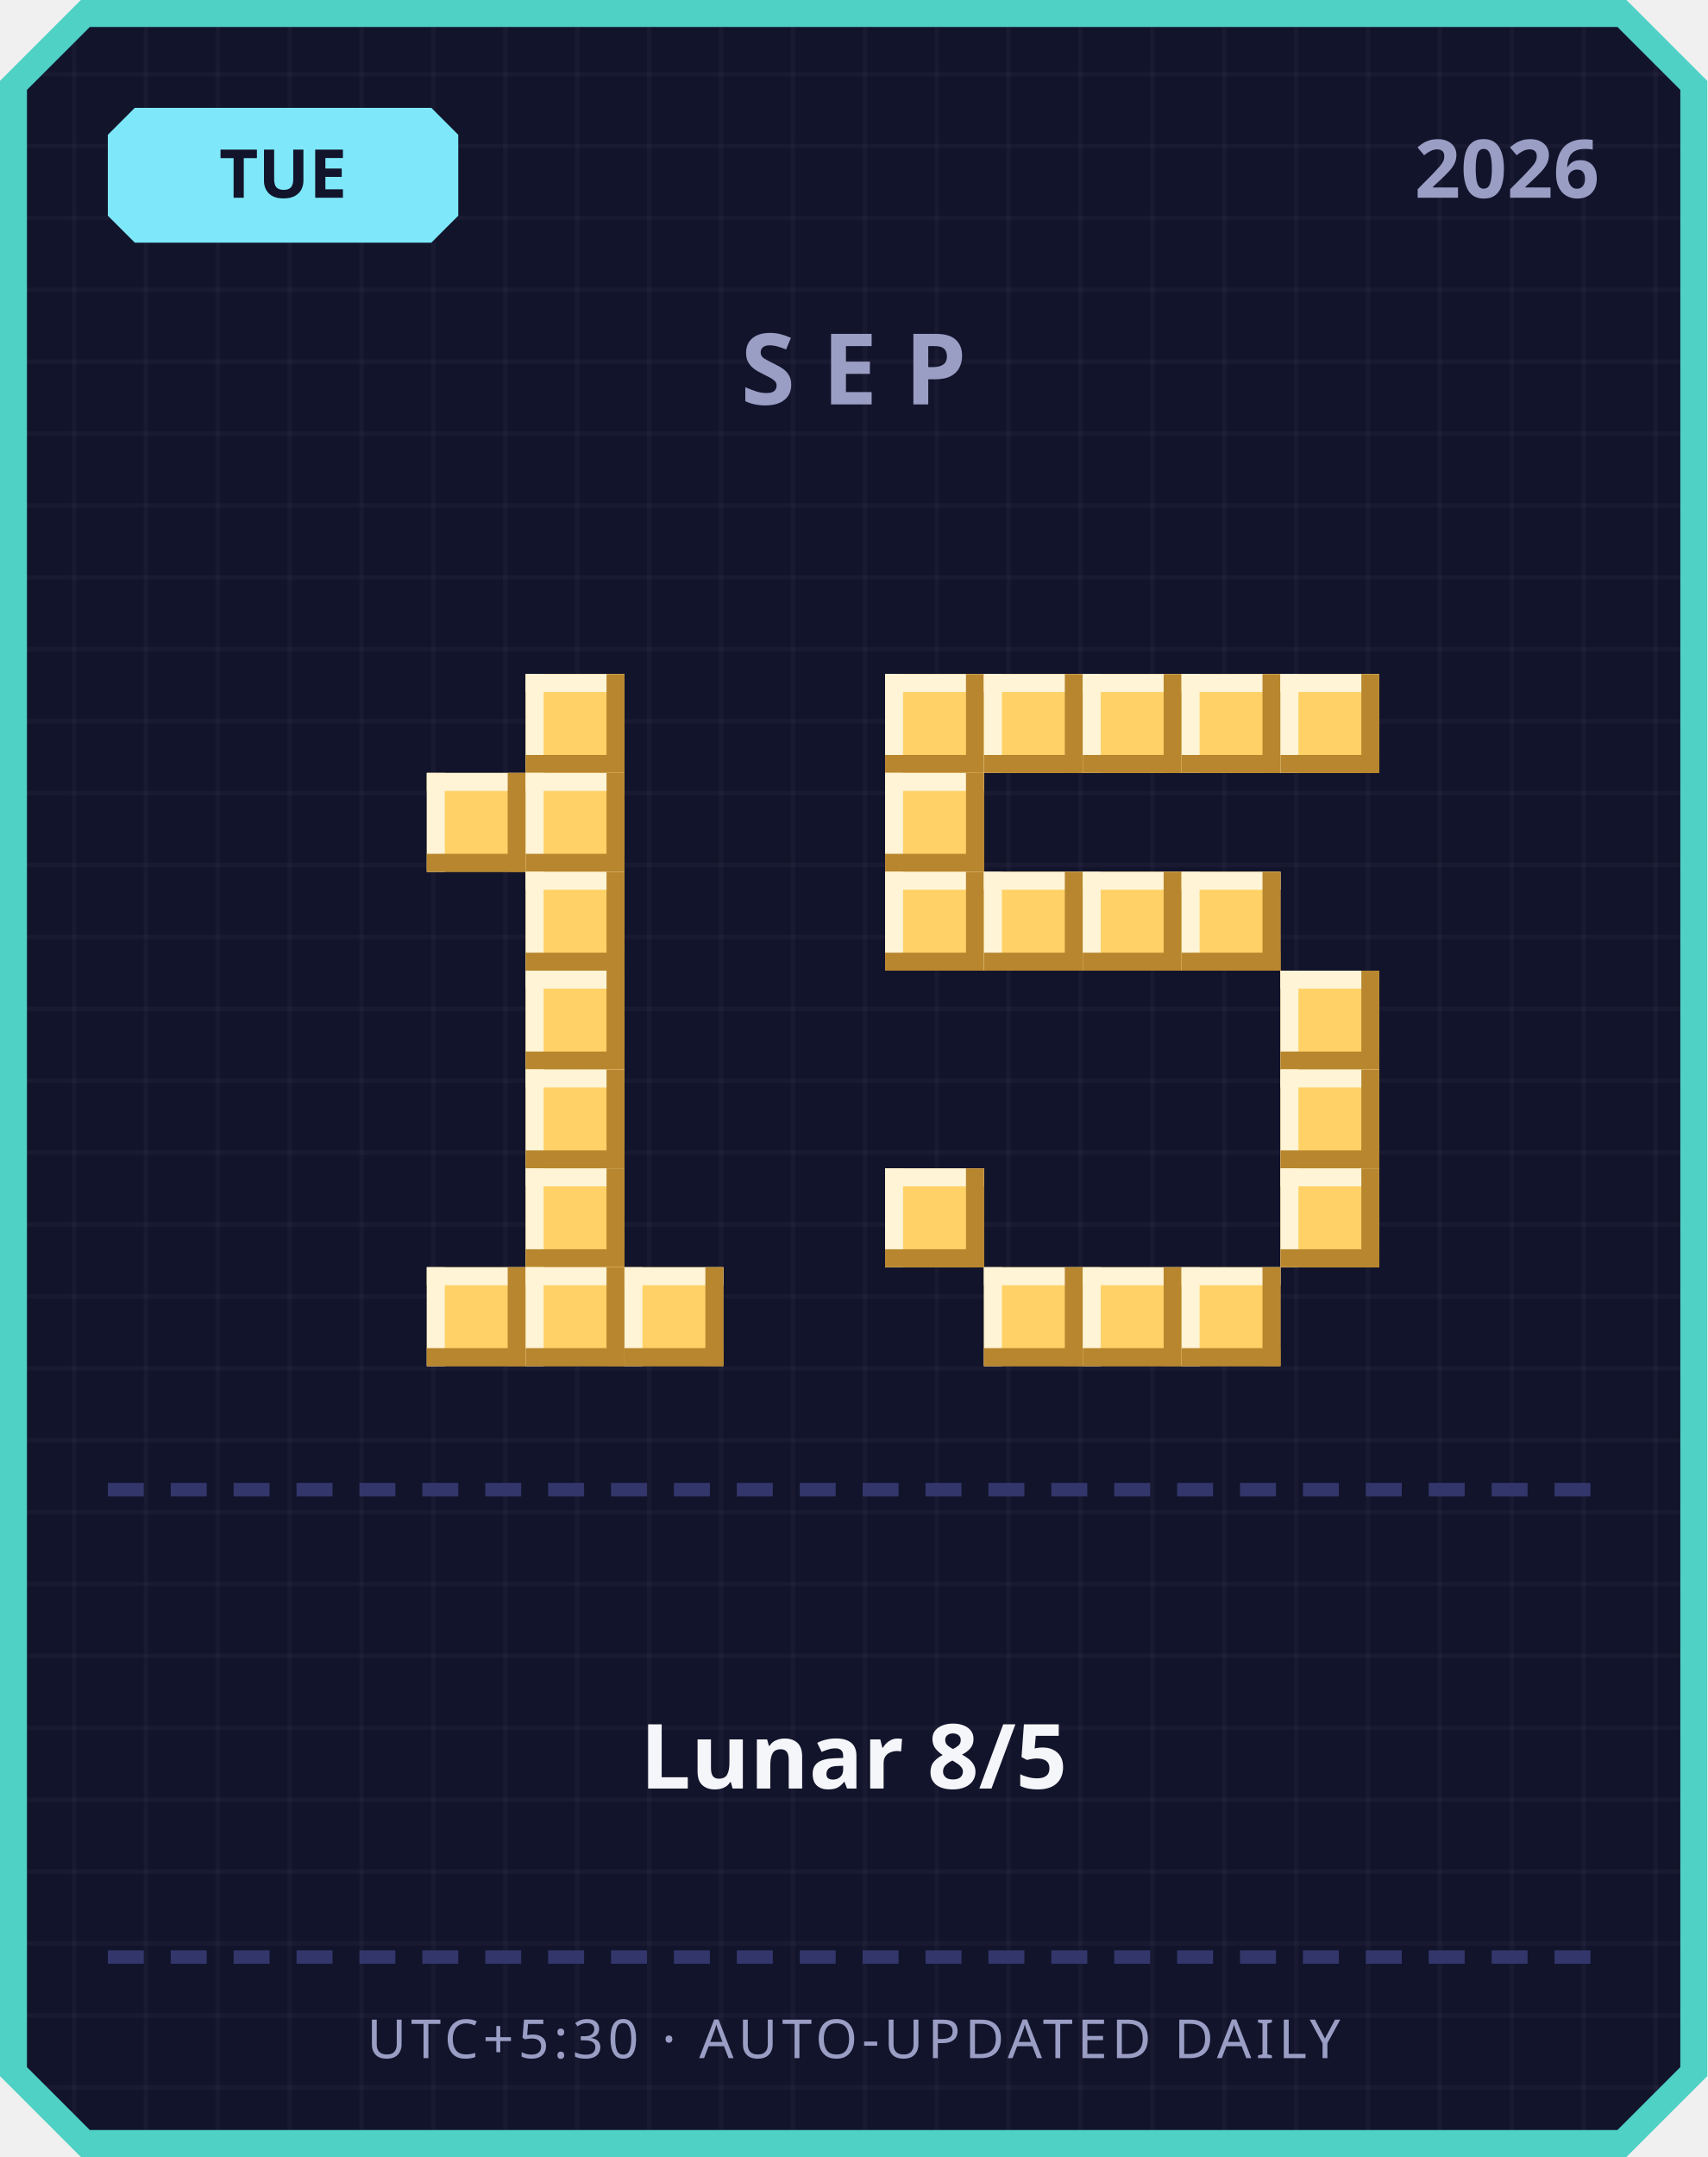
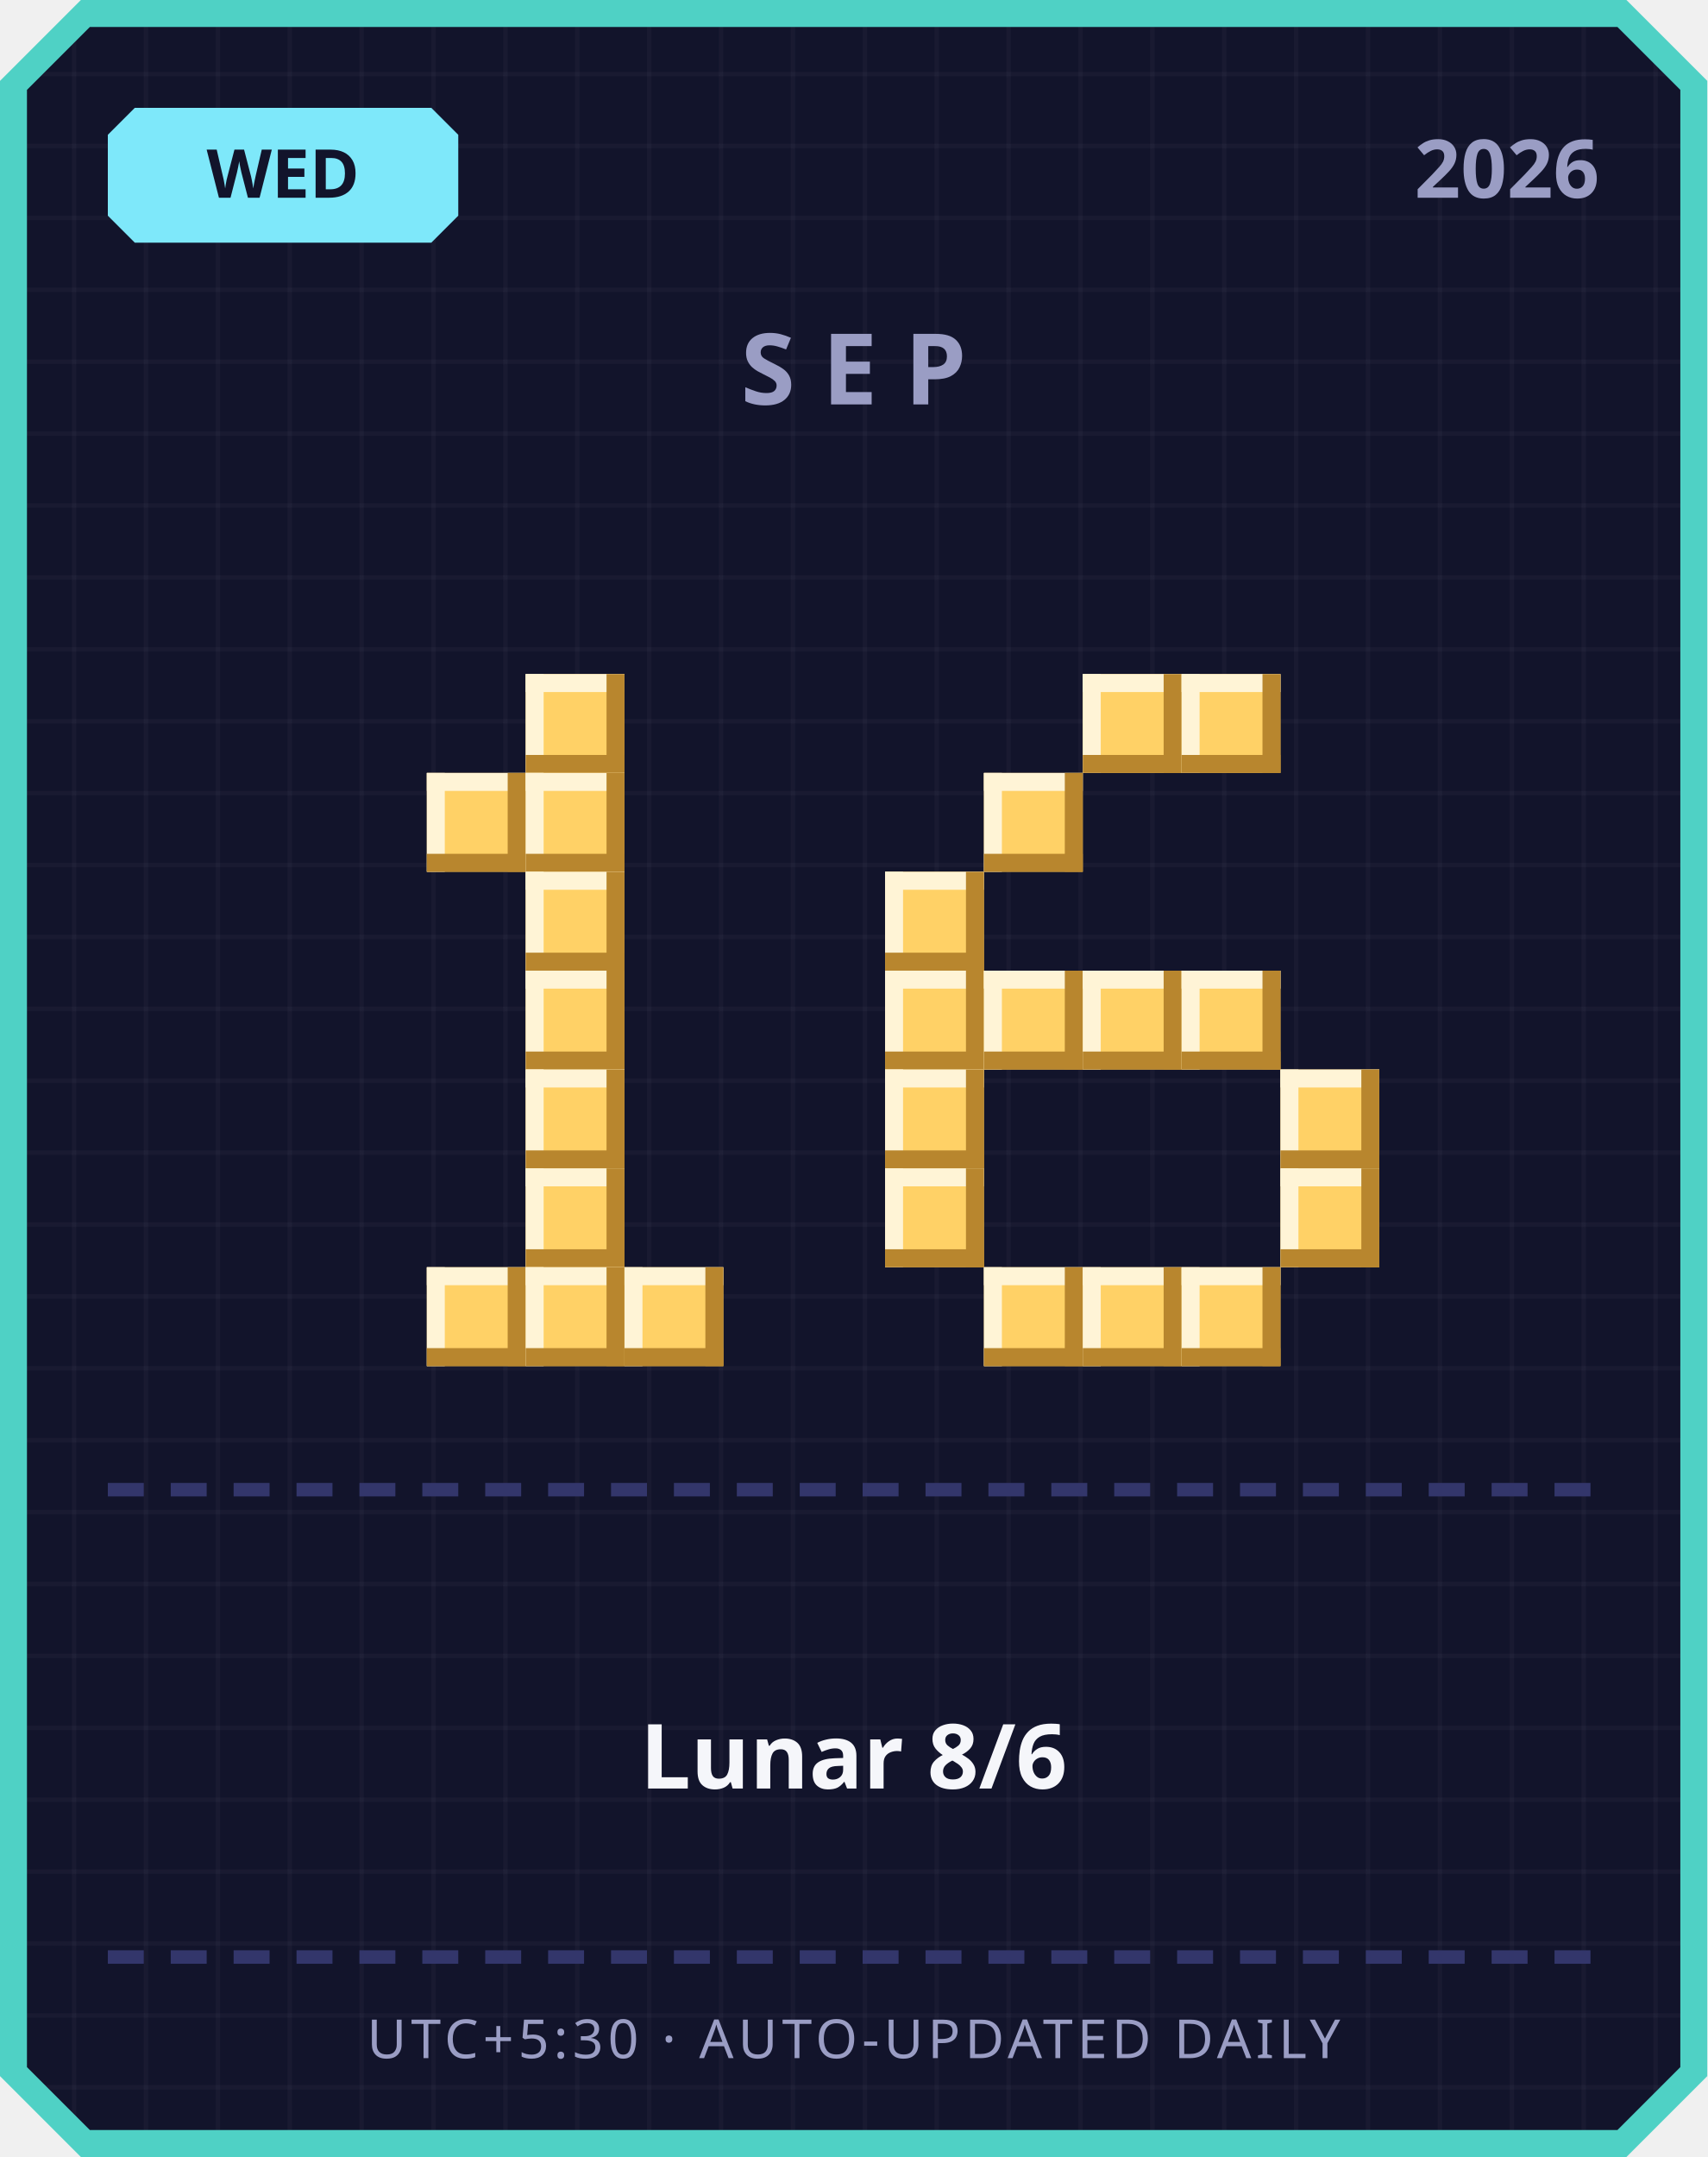
<svg xmlns="http://www.w3.org/2000/svg" width="380" height="480" viewBox="0 0 380 480">
  <defs>
    <pattern id="grid" width="16" height="16" patternUnits="userSpaceOnUse">
      <rect width="16" height="16" fill="#12142b" />
      <rect width="1" height="16" fill="#ffffff" opacity="0.03" />
      <rect width="16" height="1" fill="#ffffff" opacity="0.03" />
    </pattern>
  </defs>
  <path d="M 18,0 L 362,0 L 380,18 L 380,462 L 362,480 L 18,480 L 0,462 L 0,18 Z" fill="#4fd1c5" />
  <path d="M 20,6 L 360,6 L 374,20 L 374,460 L 360,474 L 20,474 L 6,460 L 6,20 Z" fill="url(#grid)" />
  <path d="M 30,24 L 96,24 L 102,30 L 102,48 L 96,54 L 30,54 L 24,48 L 24,30 Z" fill="#7ee8fa" />
-   <text x="63" y="44" text-anchor="middle" font-family="'Segoe UI', sans-serif" font-size="15" font-weight="700" fill="#12142b">TUE</text>
+   <text x="63" y="44" text-anchor="middle" font-family="'Segoe UI', sans-serif" font-size="15" font-weight="700" fill="#12142b">WED</text>
  <text x="356" y="44" text-anchor="end" font-family="'Segoe UI', sans-serif" font-size="18" font-weight="700" fill="#9a9dc4">2026</text>
  <text x="190" y="90" text-anchor="middle" font-family="'Segoe UI', sans-serif" font-size="22" font-weight="700" letter-spacing="6" fill="#9a9dc4">SEP</text>
  <rect x="117" y="150" width="22" height="22" fill="#ffd166" />
  <rect x="117" y="150" width="22" height="4" fill="#fff4d6" />
  <rect x="117" y="150" width="4" height="22" fill="#fff4d6" />
  <rect x="117" y="168" width="22" height="4" fill="#b8862e" />
  <rect x="135" y="150" width="4" height="22" fill="#b8862e" />
  <rect x="95" y="172" width="22" height="22" fill="#ffd166" />
  <rect x="95" y="172" width="22" height="4" fill="#fff4d6" />
  <rect x="95" y="172" width="4" height="22" fill="#fff4d6" />
  <rect x="95" y="190" width="22" height="4" fill="#b8862e" />
  <rect x="113" y="172" width="4" height="22" fill="#b8862e" />
  <rect x="117" y="172" width="22" height="22" fill="#ffd166" />
  <rect x="117" y="172" width="22" height="4" fill="#fff4d6" />
  <rect x="117" y="172" width="4" height="22" fill="#fff4d6" />
  <rect x="117" y="190" width="22" height="4" fill="#b8862e" />
  <rect x="135" y="172" width="4" height="22" fill="#b8862e" />
  <rect x="117" y="194" width="22" height="22" fill="#ffd166" />
  <rect x="117" y="194" width="22" height="4" fill="#fff4d6" />
  <rect x="117" y="194" width="4" height="22" fill="#fff4d6" />
  <rect x="117" y="212" width="22" height="4" fill="#b8862e" />
  <rect x="135" y="194" width="4" height="22" fill="#b8862e" />
  <rect x="117" y="216" width="22" height="22" fill="#ffd166" />
  <rect x="117" y="216" width="22" height="4" fill="#fff4d6" />
  <rect x="117" y="216" width="4" height="22" fill="#fff4d6" />
  <rect x="117" y="234" width="22" height="4" fill="#b8862e" />
  <rect x="135" y="216" width="4" height="22" fill="#b8862e" />
  <rect x="117" y="238" width="22" height="22" fill="#ffd166" />
  <rect x="117" y="238" width="22" height="4" fill="#fff4d6" />
  <rect x="117" y="238" width="4" height="22" fill="#fff4d6" />
  <rect x="117" y="256" width="22" height="4" fill="#b8862e" />
  <rect x="135" y="238" width="4" height="22" fill="#b8862e" />
  <rect x="117" y="260" width="22" height="22" fill="#ffd166" />
  <rect x="117" y="260" width="22" height="4" fill="#fff4d6" />
  <rect x="117" y="260" width="4" height="22" fill="#fff4d6" />
  <rect x="117" y="278" width="22" height="4" fill="#b8862e" />
  <rect x="135" y="260" width="4" height="22" fill="#b8862e" />
  <rect x="95" y="282" width="22" height="22" fill="#ffd166" />
  <rect x="95" y="282" width="22" height="4" fill="#fff4d6" />
  <rect x="95" y="282" width="4" height="22" fill="#fff4d6" />
  <rect x="95" y="300" width="22" height="4" fill="#b8862e" />
  <rect x="113" y="282" width="4" height="22" fill="#b8862e" />
  <rect x="117" y="282" width="22" height="22" fill="#ffd166" />
  <rect x="117" y="282" width="22" height="4" fill="#fff4d6" />
  <rect x="117" y="282" width="4" height="22" fill="#fff4d6" />
  <rect x="117" y="300" width="22" height="4" fill="#b8862e" />
  <rect x="135" y="282" width="4" height="22" fill="#b8862e" />
  <rect x="139" y="282" width="22" height="22" fill="#ffd166" />
  <rect x="139" y="282" width="22" height="4" fill="#fff4d6" />
  <rect x="139" y="282" width="4" height="22" fill="#fff4d6" />
  <rect x="139" y="300" width="22" height="4" fill="#b8862e" />
  <rect x="157" y="282" width="4" height="22" fill="#b8862e" />
-   <rect x="197" y="150" width="22" height="22" fill="#ffd166" />
-   <rect x="197" y="150" width="22" height="4" fill="#fff4d6" />
-   <rect x="197" y="150" width="4" height="22" fill="#fff4d6" />
-   <rect x="197" y="168" width="22" height="4" fill="#b8862e" />
-   <rect x="215" y="150" width="4" height="22" fill="#b8862e" />
-   <rect x="219" y="150" width="22" height="22" fill="#ffd166" />
-   <rect x="219" y="150" width="22" height="4" fill="#fff4d6" />
-   <rect x="219" y="150" width="4" height="22" fill="#fff4d6" />
-   <rect x="219" y="168" width="22" height="4" fill="#b8862e" />
-   <rect x="237" y="150" width="4" height="22" fill="#b8862e" />
  <rect x="241" y="150" width="22" height="22" fill="#ffd166" />
  <rect x="241" y="150" width="22" height="4" fill="#fff4d6" />
  <rect x="241" y="150" width="4" height="22" fill="#fff4d6" />
  <rect x="241" y="168" width="22" height="4" fill="#b8862e" />
  <rect x="259" y="150" width="4" height="22" fill="#b8862e" />
  <rect x="263" y="150" width="22" height="22" fill="#ffd166" />
  <rect x="263" y="150" width="22" height="4" fill="#fff4d6" />
  <rect x="263" y="150" width="4" height="22" fill="#fff4d6" />
  <rect x="263" y="168" width="22" height="4" fill="#b8862e" />
  <rect x="281" y="150" width="4" height="22" fill="#b8862e" />
-   <rect x="285" y="150" width="22" height="22" fill="#ffd166" />
-   <rect x="285" y="150" width="22" height="4" fill="#fff4d6" />
-   <rect x="285" y="150" width="4" height="22" fill="#fff4d6" />
-   <rect x="285" y="168" width="22" height="4" fill="#b8862e" />
-   <rect x="303" y="150" width="4" height="22" fill="#b8862e" />
-   <rect x="197" y="172" width="22" height="22" fill="#ffd166" />
-   <rect x="197" y="172" width="22" height="4" fill="#fff4d6" />
-   <rect x="197" y="172" width="4" height="22" fill="#fff4d6" />
-   <rect x="197" y="190" width="22" height="4" fill="#b8862e" />
-   <rect x="215" y="172" width="4" height="22" fill="#b8862e" />
+   <rect x="219" y="172" width="22" height="22" fill="#ffd166" />
+   <rect x="219" y="172" width="22" height="4" fill="#fff4d6" />
+   <rect x="219" y="172" width="4" height="22" fill="#fff4d6" />
+   <rect x="219" y="190" width="22" height="4" fill="#b8862e" />
+   <rect x="237" y="172" width="4" height="22" fill="#b8862e" />
  <rect x="197" y="194" width="22" height="22" fill="#ffd166" />
  <rect x="197" y="194" width="22" height="4" fill="#fff4d6" />
  <rect x="197" y="194" width="4" height="22" fill="#fff4d6" />
  <rect x="197" y="212" width="22" height="4" fill="#b8862e" />
  <rect x="215" y="194" width="4" height="22" fill="#b8862e" />
-   <rect x="219" y="194" width="22" height="22" fill="#ffd166" />
-   <rect x="219" y="194" width="22" height="4" fill="#fff4d6" />
-   <rect x="219" y="194" width="4" height="22" fill="#fff4d6" />
-   <rect x="219" y="212" width="22" height="4" fill="#b8862e" />
-   <rect x="237" y="194" width="4" height="22" fill="#b8862e" />
-   <rect x="241" y="194" width="22" height="22" fill="#ffd166" />
-   <rect x="241" y="194" width="22" height="4" fill="#fff4d6" />
-   <rect x="241" y="194" width="4" height="22" fill="#fff4d6" />
-   <rect x="241" y="212" width="22" height="4" fill="#b8862e" />
-   <rect x="259" y="194" width="4" height="22" fill="#b8862e" />
-   <rect x="263" y="194" width="22" height="22" fill="#ffd166" />
-   <rect x="263" y="194" width="22" height="4" fill="#fff4d6" />
-   <rect x="263" y="194" width="4" height="22" fill="#fff4d6" />
-   <rect x="263" y="212" width="22" height="4" fill="#b8862e" />
-   <rect x="281" y="194" width="4" height="22" fill="#b8862e" />
-   <rect x="285" y="216" width="22" height="22" fill="#ffd166" />
-   <rect x="285" y="216" width="22" height="4" fill="#fff4d6" />
-   <rect x="285" y="216" width="4" height="22" fill="#fff4d6" />
-   <rect x="285" y="234" width="22" height="4" fill="#b8862e" />
-   <rect x="303" y="216" width="4" height="22" fill="#b8862e" />
+   <rect x="197" y="216" width="22" height="22" fill="#ffd166" />
+   <rect x="197" y="216" width="22" height="4" fill="#fff4d6" />
+   <rect x="197" y="216" width="4" height="22" fill="#fff4d6" />
+   <rect x="197" y="234" width="22" height="4" fill="#b8862e" />
+   <rect x="215" y="216" width="4" height="22" fill="#b8862e" />
+   <rect x="219" y="216" width="22" height="22" fill="#ffd166" />
+   <rect x="219" y="216" width="22" height="4" fill="#fff4d6" />
+   <rect x="219" y="216" width="4" height="22" fill="#fff4d6" />
+   <rect x="219" y="234" width="22" height="4" fill="#b8862e" />
+   <rect x="237" y="216" width="4" height="22" fill="#b8862e" />
+   <rect x="241" y="216" width="22" height="22" fill="#ffd166" />
+   <rect x="241" y="216" width="22" height="4" fill="#fff4d6" />
+   <rect x="241" y="216" width="4" height="22" fill="#fff4d6" />
+   <rect x="241" y="234" width="22" height="4" fill="#b8862e" />
+   <rect x="259" y="216" width="4" height="22" fill="#b8862e" />
+   <rect x="263" y="216" width="22" height="22" fill="#ffd166" />
+   <rect x="263" y="216" width="22" height="4" fill="#fff4d6" />
+   <rect x="263" y="216" width="4" height="22" fill="#fff4d6" />
+   <rect x="263" y="234" width="22" height="4" fill="#b8862e" />
+   <rect x="281" y="216" width="4" height="22" fill="#b8862e" />
+   <rect x="197" y="238" width="22" height="22" fill="#ffd166" />
+   <rect x="197" y="238" width="22" height="4" fill="#fff4d6" />
+   <rect x="197" y="238" width="4" height="22" fill="#fff4d6" />
+   <rect x="197" y="256" width="22" height="4" fill="#b8862e" />
+   <rect x="215" y="238" width="4" height="22" fill="#b8862e" />
  <rect x="285" y="238" width="22" height="22" fill="#ffd166" />
  <rect x="285" y="238" width="22" height="4" fill="#fff4d6" />
  <rect x="285" y="238" width="4" height="22" fill="#fff4d6" />
  <rect x="285" y="256" width="22" height="4" fill="#b8862e" />
  <rect x="303" y="238" width="4" height="22" fill="#b8862e" />
  <rect x="197" y="260" width="22" height="22" fill="#ffd166" />
  <rect x="197" y="260" width="22" height="4" fill="#fff4d6" />
  <rect x="197" y="260" width="4" height="22" fill="#fff4d6" />
  <rect x="197" y="278" width="22" height="4" fill="#b8862e" />
  <rect x="215" y="260" width="4" height="22" fill="#b8862e" />
  <rect x="285" y="260" width="22" height="22" fill="#ffd166" />
  <rect x="285" y="260" width="22" height="4" fill="#fff4d6" />
  <rect x="285" y="260" width="4" height="22" fill="#fff4d6" />
  <rect x="285" y="278" width="22" height="4" fill="#b8862e" />
  <rect x="303" y="260" width="4" height="22" fill="#b8862e" />
  <rect x="219" y="282" width="22" height="22" fill="#ffd166" />
  <rect x="219" y="282" width="22" height="4" fill="#fff4d6" />
  <rect x="219" y="282" width="4" height="22" fill="#fff4d6" />
  <rect x="219" y="300" width="22" height="4" fill="#b8862e" />
  <rect x="237" y="282" width="4" height="22" fill="#b8862e" />
  <rect x="241" y="282" width="22" height="22" fill="#ffd166" />
  <rect x="241" y="282" width="22" height="4" fill="#fff4d6" />
  <rect x="241" y="282" width="4" height="22" fill="#fff4d6" />
  <rect x="241" y="300" width="22" height="4" fill="#b8862e" />
  <rect x="259" y="282" width="4" height="22" fill="#b8862e" />
  <rect x="263" y="282" width="22" height="22" fill="#ffd166" />
  <rect x="263" y="282" width="22" height="4" fill="#fff4d6" />
  <rect x="263" y="282" width="4" height="22" fill="#fff4d6" />
  <rect x="263" y="300" width="22" height="4" fill="#b8862e" />
  <rect x="281" y="282" width="4" height="22" fill="#b8862e" />
  <rect x="24" y="330" width="8" height="3" fill="#33366b" />
  <rect x="38" y="330" width="8" height="3" fill="#33366b" />
  <rect x="52" y="330" width="8" height="3" fill="#33366b" />
  <rect x="66" y="330" width="8" height="3" fill="#33366b" />
  <rect x="80" y="330" width="8" height="3" fill="#33366b" />
  <rect x="94" y="330" width="8" height="3" fill="#33366b" />
  <rect x="108" y="330" width="8" height="3" fill="#33366b" />
  <rect x="122" y="330" width="8" height="3" fill="#33366b" />
  <rect x="136" y="330" width="8" height="3" fill="#33366b" />
  <rect x="150" y="330" width="8" height="3" fill="#33366b" />
  <rect x="164" y="330" width="8" height="3" fill="#33366b" />
  <rect x="178" y="330" width="8" height="3" fill="#33366b" />
  <rect x="192" y="330" width="8" height="3" fill="#33366b" />
  <rect x="206" y="330" width="8" height="3" fill="#33366b" />
  <rect x="220" y="330" width="8" height="3" fill="#33366b" />
  <rect x="234" y="330" width="8" height="3" fill="#33366b" />
  <rect x="248" y="330" width="8" height="3" fill="#33366b" />
  <rect x="262" y="330" width="8" height="3" fill="#33366b" />
  <rect x="276" y="330" width="8" height="3" fill="#33366b" />
  <rect x="290" y="330" width="8" height="3" fill="#33366b" />
  <rect x="304" y="330" width="8" height="3" fill="#33366b" />
  <rect x="318" y="330" width="8" height="3" fill="#33366b" />
  <rect x="332" y="330" width="8" height="3" fill="#33366b" />
  <rect x="346" y="330" width="8" height="3" fill="#33366b" />
-   <text x="190" y="398" text-anchor="middle" font-family="'Segoe UI', 'Microsoft JhengHei', sans-serif" font-size="20" font-weight="700" fill="#f5f6fa">Lunar 8/5</text>
+   <text x="190" y="398" text-anchor="middle" font-family="'Segoe UI', 'Microsoft JhengHei', sans-serif" font-size="20" font-weight="700" fill="#f5f6fa">Lunar 8/6</text>
  <rect x="24" y="434" width="8" height="3" fill="#33366b" />
  <rect x="38" y="434" width="8" height="3" fill="#33366b" />
  <rect x="52" y="434" width="8" height="3" fill="#33366b" />
  <rect x="66" y="434" width="8" height="3" fill="#33366b" />
  <rect x="80" y="434" width="8" height="3" fill="#33366b" />
  <rect x="94" y="434" width="8" height="3" fill="#33366b" />
  <rect x="108" y="434" width="8" height="3" fill="#33366b" />
  <rect x="122" y="434" width="8" height="3" fill="#33366b" />
  <rect x="136" y="434" width="8" height="3" fill="#33366b" />
  <rect x="150" y="434" width="8" height="3" fill="#33366b" />
  <rect x="164" y="434" width="8" height="3" fill="#33366b" />
  <rect x="178" y="434" width="8" height="3" fill="#33366b" />
  <rect x="192" y="434" width="8" height="3" fill="#33366b" />
  <rect x="206" y="434" width="8" height="3" fill="#33366b" />
  <rect x="220" y="434" width="8" height="3" fill="#33366b" />
  <rect x="234" y="434" width="8" height="3" fill="#33366b" />
  <rect x="248" y="434" width="8" height="3" fill="#33366b" />
  <rect x="262" y="434" width="8" height="3" fill="#33366b" />
  <rect x="276" y="434" width="8" height="3" fill="#33366b" />
  <rect x="290" y="434" width="8" height="3" fill="#33366b" />
  <rect x="304" y="434" width="8" height="3" fill="#33366b" />
  <rect x="318" y="434" width="8" height="3" fill="#33366b" />
  <rect x="332" y="434" width="8" height="3" fill="#33366b" />
  <rect x="346" y="434" width="8" height="3" fill="#33366b" />
  <text x="190" y="458" text-anchor="middle" font-family="'Segoe UI', sans-serif" font-size="12" letter-spacing="1" fill="#9a9dc4">UTC+5:30 · AUTO-UPDATED DAILY</text>
</svg>
